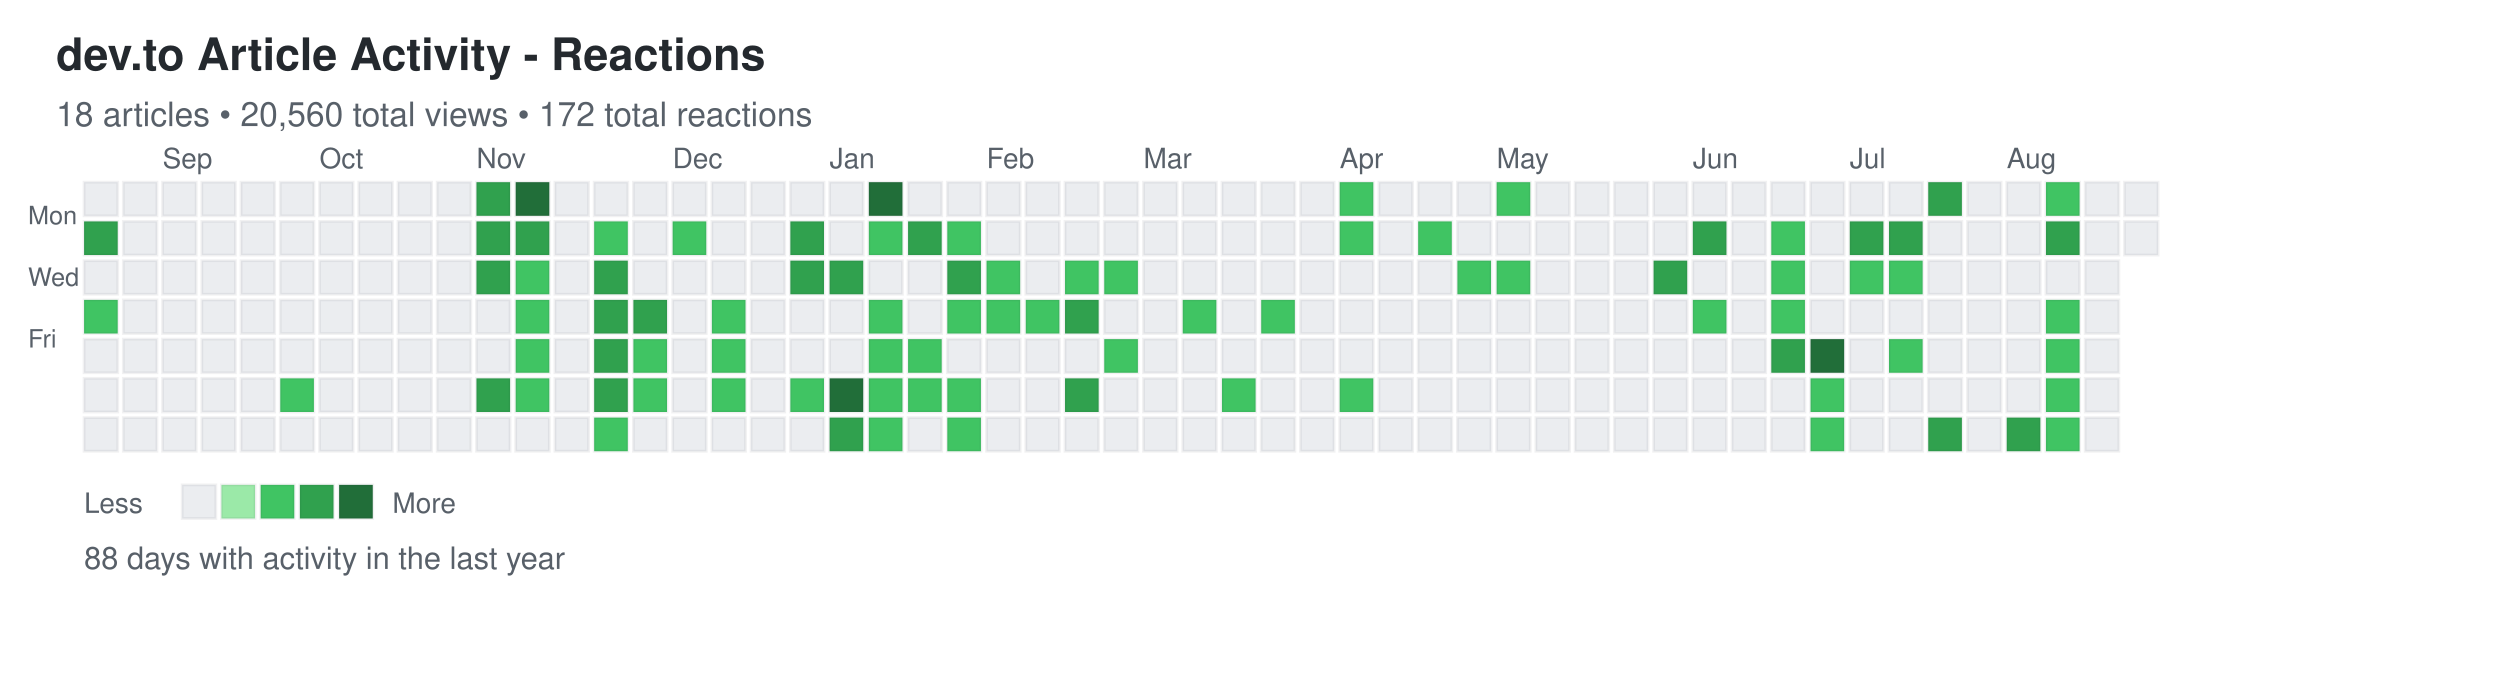
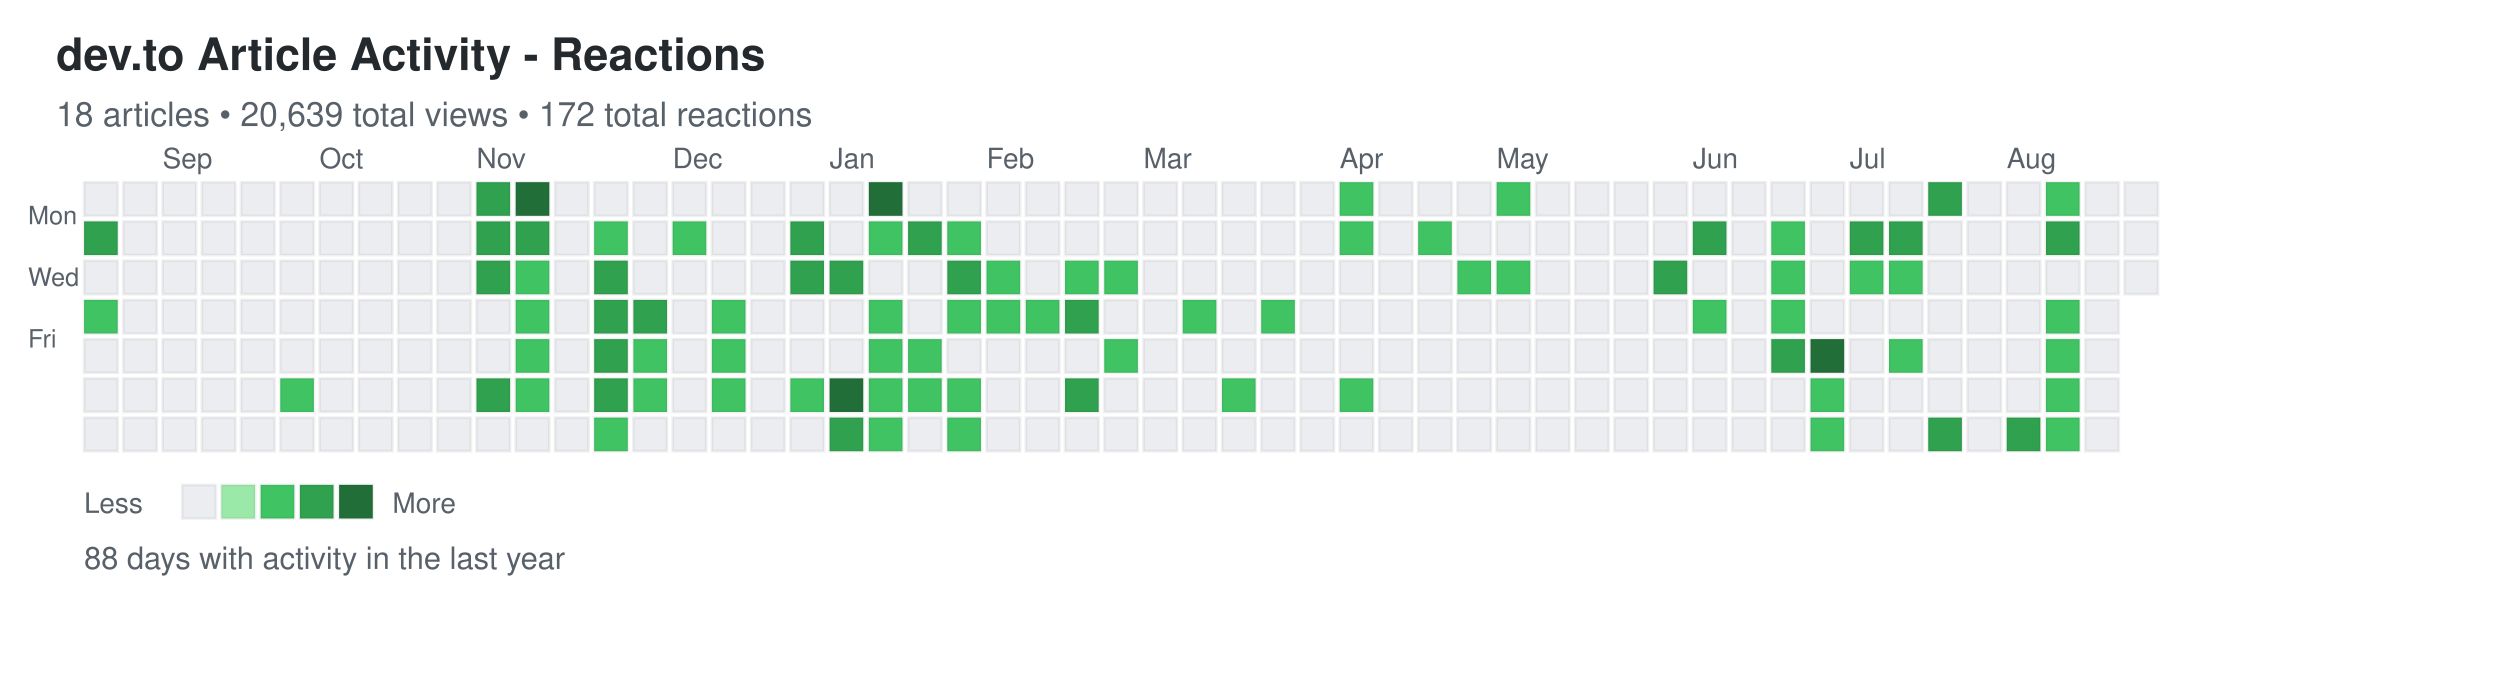
<svg xmlns="http://www.w3.org/2000/svg" width="892" height="248">
  <defs>
    <style>
.day { stroke: rgba(27,31,35,0.06); stroke-width: 1px; cursor: pointer; }
.day:hover { stroke: rgba(27,31,35,0.3); stroke-width: 2px; }
.month-label { font-family: -apple-system, BlinkMacSystemFont, "Segoe UI", Helvetica, Arial, sans-serif; font-size: 10px; fill: #586069; }
.day-label { font-family: -apple-system, BlinkMacSystemFont, "Segoe UI", Helvetica, Arial, sans-serif; font-size: 9px; fill: #586069; }
.title { font-family: -apple-system, BlinkMacSystemFont, "Segoe UI", Helvetica, Arial, sans-serif; font-size: 16px; font-weight: 600; fill: #24292e; }
.subtitle { font-family: -apple-system, BlinkMacSystemFont, "Segoe UI", Helvetica, Arial, sans-serif; font-size: 12px; fill: #586069; }
.stats { font-family: -apple-system, BlinkMacSystemFont, "Segoe UI", Helvetica, Arial, sans-serif; font-size: 11px; fill: #586069; }
.legend-text { font-family: -apple-system, BlinkMacSystemFont, "Segoe UI", Helvetica, Arial, sans-serif; font-size: 10px; fill: #586069; }
</style>
  </defs>
  <text x="20" y="25" class="title">dev.to Article Activity - Reactions</text>
-   <text x="20" y="45" class="subtitle">18 articles • 20,560 total views • 172 total reactions</text>
+   <text x="20" y="45" class="subtitle">18 articles • 20,639 total views • 172 total reactions</text>
  <text x="10" y="80" class="day-label">Mon</text>
  <text x="10" y="102" class="day-label">Wed</text>
  <text x="10" y="124" class="day-label">Fri</text>
  <rect x="30" y="65" width="12" height="12" fill="#ebedf0" class="day" data-date="2024-08-18" data-level="0" />
  <rect x="30" y="79" width="12" height="12" fill="#30a14e" class="day" data-date="2024-08-19" data-level="3" />
  <rect x="30" y="93" width="12" height="12" fill="#ebedf0" class="day" data-date="2024-08-20" data-level="0" />
  <rect x="30" y="107" width="12" height="12" fill="#40c463" class="day" data-date="2024-08-21" data-level="2" />
  <rect x="30" y="121" width="12" height="12" fill="#ebedf0" class="day" data-date="2024-08-22" data-level="0" />
  <rect x="30" y="135" width="12" height="12" fill="#ebedf0" class="day" data-date="2024-08-23" data-level="0" />
  <rect x="30" y="149" width="12" height="12" fill="#ebedf0" class="day" data-date="2024-08-24" data-level="0" />
  <rect x="44" y="65" width="12" height="12" fill="#ebedf0" class="day" data-date="2024-08-25" data-level="0" />
  <rect x="44" y="79" width="12" height="12" fill="#ebedf0" class="day" data-date="2024-08-26" data-level="0" />
  <rect x="44" y="93" width="12" height="12" fill="#ebedf0" class="day" data-date="2024-08-27" data-level="0" />
  <rect x="44" y="107" width="12" height="12" fill="#ebedf0" class="day" data-date="2024-08-28" data-level="0" />
  <rect x="44" y="121" width="12" height="12" fill="#ebedf0" class="day" data-date="2024-08-29" data-level="0" />
  <rect x="44" y="135" width="12" height="12" fill="#ebedf0" class="day" data-date="2024-08-30" data-level="0" />
  <rect x="44" y="149" width="12" height="12" fill="#ebedf0" class="day" data-date="2024-08-31" data-level="0" />
  <rect x="58" y="65" width="12" height="12" fill="#ebedf0" class="day" data-date="2024-09-01" data-level="0" />
  <rect x="58" y="79" width="12" height="12" fill="#ebedf0" class="day" data-date="2024-09-02" data-level="0" />
  <rect x="58" y="93" width="12" height="12" fill="#ebedf0" class="day" data-date="2024-09-03" data-level="0" />
  <rect x="58" y="107" width="12" height="12" fill="#ebedf0" class="day" data-date="2024-09-04" data-level="0" />
  <rect x="58" y="121" width="12" height="12" fill="#ebedf0" class="day" data-date="2024-09-05" data-level="0" />
  <rect x="58" y="135" width="12" height="12" fill="#ebedf0" class="day" data-date="2024-09-06" data-level="0" />
  <rect x="58" y="149" width="12" height="12" fill="#ebedf0" class="day" data-date="2024-09-07" data-level="0" />
  <rect x="72" y="65" width="12" height="12" fill="#ebedf0" class="day" data-date="2024-09-08" data-level="0" />
  <rect x="72" y="79" width="12" height="12" fill="#ebedf0" class="day" data-date="2024-09-09" data-level="0" />
  <rect x="72" y="93" width="12" height="12" fill="#ebedf0" class="day" data-date="2024-09-10" data-level="0" />
  <rect x="72" y="107" width="12" height="12" fill="#ebedf0" class="day" data-date="2024-09-11" data-level="0" />
  <rect x="72" y="121" width="12" height="12" fill="#ebedf0" class="day" data-date="2024-09-12" data-level="0" />
  <rect x="72" y="135" width="12" height="12" fill="#ebedf0" class="day" data-date="2024-09-13" data-level="0" />
  <rect x="72" y="149" width="12" height="12" fill="#ebedf0" class="day" data-date="2024-09-14" data-level="0" />
  <rect x="86" y="65" width="12" height="12" fill="#ebedf0" class="day" data-date="2024-09-15" data-level="0" />
  <rect x="86" y="79" width="12" height="12" fill="#ebedf0" class="day" data-date="2024-09-16" data-level="0" />
  <rect x="86" y="93" width="12" height="12" fill="#ebedf0" class="day" data-date="2024-09-17" data-level="0" />
  <rect x="86" y="107" width="12" height="12" fill="#ebedf0" class="day" data-date="2024-09-18" data-level="0" />
  <rect x="86" y="121" width="12" height="12" fill="#ebedf0" class="day" data-date="2024-09-19" data-level="0" />
  <rect x="86" y="135" width="12" height="12" fill="#ebedf0" class="day" data-date="2024-09-20" data-level="0" />
  <rect x="86" y="149" width="12" height="12" fill="#ebedf0" class="day" data-date="2024-09-21" data-level="0" />
  <rect x="100" y="65" width="12" height="12" fill="#ebedf0" class="day" data-date="2024-09-22" data-level="0" />
  <rect x="100" y="79" width="12" height="12" fill="#ebedf0" class="day" data-date="2024-09-23" data-level="0" />
  <rect x="100" y="93" width="12" height="12" fill="#ebedf0" class="day" data-date="2024-09-24" data-level="0" />
  <rect x="100" y="107" width="12" height="12" fill="#ebedf0" class="day" data-date="2024-09-25" data-level="0" />
  <rect x="100" y="121" width="12" height="12" fill="#ebedf0" class="day" data-date="2024-09-26" data-level="0" />
  <rect x="100" y="135" width="12" height="12" fill="#40c463" class="day" data-date="2024-09-27" data-level="2" />
  <rect x="100" y="149" width="12" height="12" fill="#ebedf0" class="day" data-date="2024-09-28" data-level="0" />
  <rect x="114" y="65" width="12" height="12" fill="#ebedf0" class="day" data-date="2024-09-29" data-level="0" />
  <rect x="114" y="79" width="12" height="12" fill="#ebedf0" class="day" data-date="2024-09-30" data-level="0" />
  <rect x="114" y="93" width="12" height="12" fill="#ebedf0" class="day" data-date="2024-10-01" data-level="0" />
  <rect x="114" y="107" width="12" height="12" fill="#ebedf0" class="day" data-date="2024-10-02" data-level="0" />
  <rect x="114" y="121" width="12" height="12" fill="#ebedf0" class="day" data-date="2024-10-03" data-level="0" />
  <rect x="114" y="135" width="12" height="12" fill="#ebedf0" class="day" data-date="2024-10-04" data-level="0" />
  <rect x="114" y="149" width="12" height="12" fill="#ebedf0" class="day" data-date="2024-10-05" data-level="0" />
  <rect x="128" y="65" width="12" height="12" fill="#ebedf0" class="day" data-date="2024-10-06" data-level="0" />
  <rect x="128" y="79" width="12" height="12" fill="#ebedf0" class="day" data-date="2024-10-07" data-level="0" />
  <rect x="128" y="93" width="12" height="12" fill="#ebedf0" class="day" data-date="2024-10-08" data-level="0" />
  <rect x="128" y="107" width="12" height="12" fill="#ebedf0" class="day" data-date="2024-10-09" data-level="0" />
  <rect x="128" y="121" width="12" height="12" fill="#ebedf0" class="day" data-date="2024-10-10" data-level="0" />
  <rect x="128" y="135" width="12" height="12" fill="#ebedf0" class="day" data-date="2024-10-11" data-level="0" />
  <rect x="128" y="149" width="12" height="12" fill="#ebedf0" class="day" data-date="2024-10-12" data-level="0" />
  <rect x="142" y="65" width="12" height="12" fill="#ebedf0" class="day" data-date="2024-10-13" data-level="0" />
  <rect x="142" y="79" width="12" height="12" fill="#ebedf0" class="day" data-date="2024-10-14" data-level="0" />
  <rect x="142" y="93" width="12" height="12" fill="#ebedf0" class="day" data-date="2024-10-15" data-level="0" />
  <rect x="142" y="107" width="12" height="12" fill="#ebedf0" class="day" data-date="2024-10-16" data-level="0" />
  <rect x="142" y="121" width="12" height="12" fill="#ebedf0" class="day" data-date="2024-10-17" data-level="0" />
  <rect x="142" y="135" width="12" height="12" fill="#ebedf0" class="day" data-date="2024-10-18" data-level="0" />
  <rect x="142" y="149" width="12" height="12" fill="#ebedf0" class="day" data-date="2024-10-19" data-level="0" />
  <rect x="156" y="65" width="12" height="12" fill="#ebedf0" class="day" data-date="2024-10-20" data-level="0" />
  <rect x="156" y="79" width="12" height="12" fill="#ebedf0" class="day" data-date="2024-10-21" data-level="0" />
  <rect x="156" y="93" width="12" height="12" fill="#ebedf0" class="day" data-date="2024-10-22" data-level="0" />
  <rect x="156" y="107" width="12" height="12" fill="#ebedf0" class="day" data-date="2024-10-23" data-level="0" />
  <rect x="156" y="121" width="12" height="12" fill="#ebedf0" class="day" data-date="2024-10-24" data-level="0" />
  <rect x="156" y="135" width="12" height="12" fill="#ebedf0" class="day" data-date="2024-10-25" data-level="0" />
  <rect x="156" y="149" width="12" height="12" fill="#ebedf0" class="day" data-date="2024-10-26" data-level="0" />
  <rect x="170" y="65" width="12" height="12" fill="#30a14e" class="day" data-date="2024-10-27" data-level="3" />
  <rect x="170" y="79" width="12" height="12" fill="#30a14e" class="day" data-date="2024-10-28" data-level="3" />
  <rect x="170" y="93" width="12" height="12" fill="#30a14e" class="day" data-date="2024-10-29" data-level="3" />
  <rect x="170" y="107" width="12" height="12" fill="#ebedf0" class="day" data-date="2024-10-30" data-level="0" />
  <rect x="170" y="121" width="12" height="12" fill="#ebedf0" class="day" data-date="2024-10-31" data-level="0" />
  <rect x="170" y="135" width="12" height="12" fill="#30a14e" class="day" data-date="2024-11-01" data-level="3" />
  <rect x="170" y="149" width="12" height="12" fill="#ebedf0" class="day" data-date="2024-11-02" data-level="0" />
  <rect x="184" y="65" width="12" height="12" fill="#216e39" class="day" data-date="2024-11-03" data-level="4" />
  <rect x="184" y="79" width="12" height="12" fill="#30a14e" class="day" data-date="2024-11-04" data-level="3" />
  <rect x="184" y="93" width="12" height="12" fill="#40c463" class="day" data-date="2024-11-05" data-level="2" />
  <rect x="184" y="107" width="12" height="12" fill="#40c463" class="day" data-date="2024-11-06" data-level="2" />
  <rect x="184" y="121" width="12" height="12" fill="#40c463" class="day" data-date="2024-11-07" data-level="2" />
  <rect x="184" y="135" width="12" height="12" fill="#40c463" class="day" data-date="2024-11-08" data-level="2" />
  <rect x="184" y="149" width="12" height="12" fill="#ebedf0" class="day" data-date="2024-11-09" data-level="0" />
  <rect x="198" y="65" width="12" height="12" fill="#ebedf0" class="day" data-date="2024-11-10" data-level="0" />
  <rect x="198" y="79" width="12" height="12" fill="#ebedf0" class="day" data-date="2024-11-11" data-level="0" />
  <rect x="198" y="93" width="12" height="12" fill="#ebedf0" class="day" data-date="2024-11-12" data-level="0" />
  <rect x="198" y="107" width="12" height="12" fill="#ebedf0" class="day" data-date="2024-11-13" data-level="0" />
  <rect x="198" y="121" width="12" height="12" fill="#ebedf0" class="day" data-date="2024-11-14" data-level="0" />
  <rect x="198" y="135" width="12" height="12" fill="#ebedf0" class="day" data-date="2024-11-15" data-level="0" />
  <rect x="198" y="149" width="12" height="12" fill="#ebedf0" class="day" data-date="2024-11-16" data-level="0" />
  <rect x="212" y="65" width="12" height="12" fill="#ebedf0" class="day" data-date="2024-11-17" data-level="0" />
  <rect x="212" y="79" width="12" height="12" fill="#40c463" class="day" data-date="2024-11-18" data-level="2" />
  <rect x="212" y="93" width="12" height="12" fill="#30a14e" class="day" data-date="2024-11-19" data-level="3" />
  <rect x="212" y="107" width="12" height="12" fill="#30a14e" class="day" data-date="2024-11-20" data-level="3" />
  <rect x="212" y="121" width="12" height="12" fill="#30a14e" class="day" data-date="2024-11-21" data-level="3" />
  <rect x="212" y="135" width="12" height="12" fill="#30a14e" class="day" data-date="2024-11-22" data-level="3" />
  <rect x="212" y="149" width="12" height="12" fill="#40c463" class="day" data-date="2024-11-23" data-level="2" />
  <rect x="226" y="65" width="12" height="12" fill="#ebedf0" class="day" data-date="2024-11-24" data-level="0" />
  <rect x="226" y="79" width="12" height="12" fill="#ebedf0" class="day" data-date="2024-11-25" data-level="0" />
  <rect x="226" y="93" width="12" height="12" fill="#ebedf0" class="day" data-date="2024-11-26" data-level="0" />
  <rect x="226" y="107" width="12" height="12" fill="#30a14e" class="day" data-date="2024-11-27" data-level="3" />
  <rect x="226" y="121" width="12" height="12" fill="#40c463" class="day" data-date="2024-11-28" data-level="2" />
  <rect x="226" y="135" width="12" height="12" fill="#40c463" class="day" data-date="2024-11-29" data-level="2" />
  <rect x="226" y="149" width="12" height="12" fill="#ebedf0" class="day" data-date="2024-11-30" data-level="0" />
  <rect x="240" y="65" width="12" height="12" fill="#ebedf0" class="day" data-date="2024-12-01" data-level="0" />
  <rect x="240" y="79" width="12" height="12" fill="#40c463" class="day" data-date="2024-12-02" data-level="2" />
  <rect x="240" y="93" width="12" height="12" fill="#ebedf0" class="day" data-date="2024-12-03" data-level="0" />
  <rect x="240" y="107" width="12" height="12" fill="#ebedf0" class="day" data-date="2024-12-04" data-level="0" />
  <rect x="240" y="121" width="12" height="12" fill="#ebedf0" class="day" data-date="2024-12-05" data-level="0" />
  <rect x="240" y="135" width="12" height="12" fill="#ebedf0" class="day" data-date="2024-12-06" data-level="0" />
  <rect x="240" y="149" width="12" height="12" fill="#ebedf0" class="day" data-date="2024-12-07" data-level="0" />
  <rect x="254" y="65" width="12" height="12" fill="#ebedf0" class="day" data-date="2024-12-08" data-level="0" />
  <rect x="254" y="79" width="12" height="12" fill="#ebedf0" class="day" data-date="2024-12-09" data-level="0" />
  <rect x="254" y="93" width="12" height="12" fill="#ebedf0" class="day" data-date="2024-12-10" data-level="0" />
  <rect x="254" y="107" width="12" height="12" fill="#40c463" class="day" data-date="2024-12-11" data-level="2" />
  <rect x="254" y="121" width="12" height="12" fill="#40c463" class="day" data-date="2024-12-12" data-level="2" />
  <rect x="254" y="135" width="12" height="12" fill="#40c463" class="day" data-date="2024-12-13" data-level="2" />
  <rect x="254" y="149" width="12" height="12" fill="#ebedf0" class="day" data-date="2024-12-14" data-level="0" />
  <rect x="268" y="65" width="12" height="12" fill="#ebedf0" class="day" data-date="2024-12-15" data-level="0" />
  <rect x="268" y="79" width="12" height="12" fill="#ebedf0" class="day" data-date="2024-12-16" data-level="0" />
  <rect x="268" y="93" width="12" height="12" fill="#ebedf0" class="day" data-date="2024-12-17" data-level="0" />
  <rect x="268" y="107" width="12" height="12" fill="#ebedf0" class="day" data-date="2024-12-18" data-level="0" />
  <rect x="268" y="121" width="12" height="12" fill="#ebedf0" class="day" data-date="2024-12-19" data-level="0" />
  <rect x="268" y="135" width="12" height="12" fill="#ebedf0" class="day" data-date="2024-12-20" data-level="0" />
  <rect x="268" y="149" width="12" height="12" fill="#ebedf0" class="day" data-date="2024-12-21" data-level="0" />
  <rect x="282" y="65" width="12" height="12" fill="#ebedf0" class="day" data-date="2024-12-22" data-level="0" />
  <rect x="282" y="79" width="12" height="12" fill="#30a14e" class="day" data-date="2024-12-23" data-level="3" />
  <rect x="282" y="93" width="12" height="12" fill="#30a14e" class="day" data-date="2024-12-24" data-level="3" />
  <rect x="282" y="107" width="12" height="12" fill="#ebedf0" class="day" data-date="2024-12-25" data-level="0" />
  <rect x="282" y="121" width="12" height="12" fill="#ebedf0" class="day" data-date="2024-12-26" data-level="0" />
  <rect x="282" y="135" width="12" height="12" fill="#40c463" class="day" data-date="2024-12-27" data-level="2" />
  <rect x="282" y="149" width="12" height="12" fill="#ebedf0" class="day" data-date="2024-12-28" data-level="0" />
  <rect x="296" y="65" width="12" height="12" fill="#ebedf0" class="day" data-date="2024-12-29" data-level="0" />
  <rect x="296" y="79" width="12" height="12" fill="#ebedf0" class="day" data-date="2024-12-30" data-level="0" />
  <rect x="296" y="93" width="12" height="12" fill="#30a14e" class="day" data-date="2024-12-31" data-level="3" />
  <rect x="296" y="107" width="12" height="12" fill="#ebedf0" class="day" data-date="2025-01-01" data-level="0" />
  <rect x="296" y="121" width="12" height="12" fill="#ebedf0" class="day" data-date="2025-01-02" data-level="0" />
  <rect x="296" y="135" width="12" height="12" fill="#216e39" class="day" data-date="2025-01-03" data-level="4" />
  <rect x="296" y="149" width="12" height="12" fill="#30a14e" class="day" data-date="2025-01-04" data-level="3" />
  <rect x="310" y="65" width="12" height="12" fill="#216e39" class="day" data-date="2025-01-05" data-level="4" />
  <rect x="310" y="79" width="12" height="12" fill="#40c463" class="day" data-date="2025-01-06" data-level="2" />
  <rect x="310" y="93" width="12" height="12" fill="#ebedf0" class="day" data-date="2025-01-07" data-level="0" />
  <rect x="310" y="107" width="12" height="12" fill="#40c463" class="day" data-date="2025-01-08" data-level="2" />
  <rect x="310" y="121" width="12" height="12" fill="#40c463" class="day" data-date="2025-01-09" data-level="2" />
  <rect x="310" y="135" width="12" height="12" fill="#40c463" class="day" data-date="2025-01-10" data-level="2" />
  <rect x="310" y="149" width="12" height="12" fill="#40c463" class="day" data-date="2025-01-11" data-level="2" />
  <rect x="324" y="65" width="12" height="12" fill="#ebedf0" class="day" data-date="2025-01-12" data-level="0" />
  <rect x="324" y="79" width="12" height="12" fill="#30a14e" class="day" data-date="2025-01-13" data-level="3" />
  <rect x="324" y="93" width="12" height="12" fill="#ebedf0" class="day" data-date="2025-01-14" data-level="0" />
  <rect x="324" y="107" width="12" height="12" fill="#ebedf0" class="day" data-date="2025-01-15" data-level="0" />
  <rect x="324" y="121" width="12" height="12" fill="#40c463" class="day" data-date="2025-01-16" data-level="2" />
  <rect x="324" y="135" width="12" height="12" fill="#40c463" class="day" data-date="2025-01-17" data-level="2" />
  <rect x="324" y="149" width="12" height="12" fill="#ebedf0" class="day" data-date="2025-01-18" data-level="0" />
  <rect x="338" y="65" width="12" height="12" fill="#ebedf0" class="day" data-date="2025-01-19" data-level="0" />
  <rect x="338" y="79" width="12" height="12" fill="#40c463" class="day" data-date="2025-01-20" data-level="2" />
  <rect x="338" y="93" width="12" height="12" fill="#30a14e" class="day" data-date="2025-01-21" data-level="3" />
  <rect x="338" y="107" width="12" height="12" fill="#40c463" class="day" data-date="2025-01-22" data-level="2" />
  <rect x="338" y="121" width="12" height="12" fill="#ebedf0" class="day" data-date="2025-01-23" data-level="0" />
  <rect x="338" y="135" width="12" height="12" fill="#40c463" class="day" data-date="2025-01-24" data-level="2" />
  <rect x="338" y="149" width="12" height="12" fill="#40c463" class="day" data-date="2025-01-25" data-level="2" />
  <rect x="352" y="65" width="12" height="12" fill="#ebedf0" class="day" data-date="2025-01-26" data-level="0" />
  <rect x="352" y="79" width="12" height="12" fill="#ebedf0" class="day" data-date="2025-01-27" data-level="0" />
  <rect x="352" y="93" width="12" height="12" fill="#40c463" class="day" data-date="2025-01-28" data-level="2" />
  <rect x="352" y="107" width="12" height="12" fill="#40c463" class="day" data-date="2025-01-29" data-level="2" />
  <rect x="352" y="121" width="12" height="12" fill="#ebedf0" class="day" data-date="2025-01-30" data-level="0" />
  <rect x="352" y="135" width="12" height="12" fill="#ebedf0" class="day" data-date="2025-01-31" data-level="0" />
  <rect x="352" y="149" width="12" height="12" fill="#ebedf0" class="day" data-date="2025-02-01" data-level="0" />
  <rect x="366" y="65" width="12" height="12" fill="#ebedf0" class="day" data-date="2025-02-02" data-level="0" />
  <rect x="366" y="79" width="12" height="12" fill="#ebedf0" class="day" data-date="2025-02-03" data-level="0" />
  <rect x="366" y="93" width="12" height="12" fill="#ebedf0" class="day" data-date="2025-02-04" data-level="0" />
  <rect x="366" y="107" width="12" height="12" fill="#40c463" class="day" data-date="2025-02-05" data-level="2" />
  <rect x="366" y="121" width="12" height="12" fill="#ebedf0" class="day" data-date="2025-02-06" data-level="0" />
  <rect x="366" y="135" width="12" height="12" fill="#ebedf0" class="day" data-date="2025-02-07" data-level="0" />
  <rect x="366" y="149" width="12" height="12" fill="#ebedf0" class="day" data-date="2025-02-08" data-level="0" />
  <rect x="380" y="65" width="12" height="12" fill="#ebedf0" class="day" data-date="2025-02-09" data-level="0" />
  <rect x="380" y="79" width="12" height="12" fill="#ebedf0" class="day" data-date="2025-02-10" data-level="0" />
  <rect x="380" y="93" width="12" height="12" fill="#40c463" class="day" data-date="2025-02-11" data-level="2" />
  <rect x="380" y="107" width="12" height="12" fill="#30a14e" class="day" data-date="2025-02-12" data-level="3" />
  <rect x="380" y="121" width="12" height="12" fill="#ebedf0" class="day" data-date="2025-02-13" data-level="0" />
  <rect x="380" y="135" width="12" height="12" fill="#30a14e" class="day" data-date="2025-02-14" data-level="3" />
  <rect x="380" y="149" width="12" height="12" fill="#ebedf0" class="day" data-date="2025-02-15" data-level="0" />
  <rect x="394" y="65" width="12" height="12" fill="#ebedf0" class="day" data-date="2025-02-16" data-level="0" />
  <rect x="394" y="79" width="12" height="12" fill="#ebedf0" class="day" data-date="2025-02-17" data-level="0" />
  <rect x="394" y="93" width="12" height="12" fill="#40c463" class="day" data-date="2025-02-18" data-level="2" />
  <rect x="394" y="107" width="12" height="12" fill="#ebedf0" class="day" data-date="2025-02-19" data-level="0" />
  <rect x="394" y="121" width="12" height="12" fill="#40c463" class="day" data-date="2025-02-20" data-level="2" />
  <rect x="394" y="135" width="12" height="12" fill="#ebedf0" class="day" data-date="2025-02-21" data-level="0" />
  <rect x="394" y="149" width="12" height="12" fill="#ebedf0" class="day" data-date="2025-02-22" data-level="0" />
  <rect x="408" y="65" width="12" height="12" fill="#ebedf0" class="day" data-date="2025-02-23" data-level="0" />
  <rect x="408" y="79" width="12" height="12" fill="#ebedf0" class="day" data-date="2025-02-24" data-level="0" />
  <rect x="408" y="93" width="12" height="12" fill="#ebedf0" class="day" data-date="2025-02-25" data-level="0" />
  <rect x="408" y="107" width="12" height="12" fill="#ebedf0" class="day" data-date="2025-02-26" data-level="0" />
  <rect x="408" y="121" width="12" height="12" fill="#ebedf0" class="day" data-date="2025-02-27" data-level="0" />
  <rect x="408" y="135" width="12" height="12" fill="#ebedf0" class="day" data-date="2025-02-28" data-level="0" />
  <rect x="408" y="149" width="12" height="12" fill="#ebedf0" class="day" data-date="2025-03-01" data-level="0" />
  <rect x="422" y="65" width="12" height="12" fill="#ebedf0" class="day" data-date="2025-03-02" data-level="0" />
  <rect x="422" y="79" width="12" height="12" fill="#ebedf0" class="day" data-date="2025-03-03" data-level="0" />
  <rect x="422" y="93" width="12" height="12" fill="#ebedf0" class="day" data-date="2025-03-04" data-level="0" />
  <rect x="422" y="107" width="12" height="12" fill="#40c463" class="day" data-date="2025-03-05" data-level="2" />
  <rect x="422" y="121" width="12" height="12" fill="#ebedf0" class="day" data-date="2025-03-06" data-level="0" />
  <rect x="422" y="135" width="12" height="12" fill="#ebedf0" class="day" data-date="2025-03-07" data-level="0" />
  <rect x="422" y="149" width="12" height="12" fill="#ebedf0" class="day" data-date="2025-03-08" data-level="0" />
  <rect x="436" y="65" width="12" height="12" fill="#ebedf0" class="day" data-date="2025-03-09" data-level="0" />
  <rect x="436" y="79" width="12" height="12" fill="#ebedf0" class="day" data-date="2025-03-10" data-level="0" />
  <rect x="436" y="93" width="12" height="12" fill="#ebedf0" class="day" data-date="2025-03-11" data-level="0" />
  <rect x="436" y="107" width="12" height="12" fill="#ebedf0" class="day" data-date="2025-03-12" data-level="0" />
  <rect x="436" y="121" width="12" height="12" fill="#ebedf0" class="day" data-date="2025-03-13" data-level="0" />
  <rect x="436" y="135" width="12" height="12" fill="#40c463" class="day" data-date="2025-03-14" data-level="2" />
  <rect x="436" y="149" width="12" height="12" fill="#ebedf0" class="day" data-date="2025-03-15" data-level="0" />
  <rect x="450" y="65" width="12" height="12" fill="#ebedf0" class="day" data-date="2025-03-16" data-level="0" />
  <rect x="450" y="79" width="12" height="12" fill="#ebedf0" class="day" data-date="2025-03-17" data-level="0" />
  <rect x="450" y="93" width="12" height="12" fill="#ebedf0" class="day" data-date="2025-03-18" data-level="0" />
  <rect x="450" y="107" width="12" height="12" fill="#40c463" class="day" data-date="2025-03-19" data-level="2" />
  <rect x="450" y="121" width="12" height="12" fill="#ebedf0" class="day" data-date="2025-03-20" data-level="0" />
  <rect x="450" y="135" width="12" height="12" fill="#ebedf0" class="day" data-date="2025-03-21" data-level="0" />
  <rect x="450" y="149" width="12" height="12" fill="#ebedf0" class="day" data-date="2025-03-22" data-level="0" />
  <rect x="464" y="65" width="12" height="12" fill="#ebedf0" class="day" data-date="2025-03-23" data-level="0" />
  <rect x="464" y="79" width="12" height="12" fill="#ebedf0" class="day" data-date="2025-03-24" data-level="0" />
  <rect x="464" y="93" width="12" height="12" fill="#ebedf0" class="day" data-date="2025-03-25" data-level="0" />
  <rect x="464" y="107" width="12" height="12" fill="#ebedf0" class="day" data-date="2025-03-26" data-level="0" />
  <rect x="464" y="121" width="12" height="12" fill="#ebedf0" class="day" data-date="2025-03-27" data-level="0" />
  <rect x="464" y="135" width="12" height="12" fill="#ebedf0" class="day" data-date="2025-03-28" data-level="0" />
  <rect x="464" y="149" width="12" height="12" fill="#ebedf0" class="day" data-date="2025-03-29" data-level="0" />
  <rect x="478" y="65" width="12" height="12" fill="#40c463" class="day" data-date="2025-03-30" data-level="2" />
  <rect x="478" y="79" width="12" height="12" fill="#40c463" class="day" data-date="2025-03-31" data-level="2" />
  <rect x="478" y="93" width="12" height="12" fill="#ebedf0" class="day" data-date="2025-04-01" data-level="0" />
  <rect x="478" y="107" width="12" height="12" fill="#ebedf0" class="day" data-date="2025-04-02" data-level="0" />
  <rect x="478" y="121" width="12" height="12" fill="#ebedf0" class="day" data-date="2025-04-03" data-level="0" />
  <rect x="478" y="135" width="12" height="12" fill="#40c463" class="day" data-date="2025-04-04" data-level="2" />
  <rect x="478" y="149" width="12" height="12" fill="#ebedf0" class="day" data-date="2025-04-05" data-level="0" />
  <rect x="492" y="65" width="12" height="12" fill="#ebedf0" class="day" data-date="2025-04-06" data-level="0" />
  <rect x="492" y="79" width="12" height="12" fill="#ebedf0" class="day" data-date="2025-04-07" data-level="0" />
  <rect x="492" y="93" width="12" height="12" fill="#ebedf0" class="day" data-date="2025-04-08" data-level="0" />
  <rect x="492" y="107" width="12" height="12" fill="#ebedf0" class="day" data-date="2025-04-09" data-level="0" />
  <rect x="492" y="121" width="12" height="12" fill="#ebedf0" class="day" data-date="2025-04-10" data-level="0" />
  <rect x="492" y="135" width="12" height="12" fill="#ebedf0" class="day" data-date="2025-04-11" data-level="0" />
  <rect x="492" y="149" width="12" height="12" fill="#ebedf0" class="day" data-date="2025-04-12" data-level="0" />
  <rect x="506" y="65" width="12" height="12" fill="#ebedf0" class="day" data-date="2025-04-13" data-level="0" />
  <rect x="506" y="79" width="12" height="12" fill="#40c463" class="day" data-date="2025-04-14" data-level="2" />
  <rect x="506" y="93" width="12" height="12" fill="#ebedf0" class="day" data-date="2025-04-15" data-level="0" />
  <rect x="506" y="107" width="12" height="12" fill="#ebedf0" class="day" data-date="2025-04-16" data-level="0" />
  <rect x="506" y="121" width="12" height="12" fill="#ebedf0" class="day" data-date="2025-04-17" data-level="0" />
  <rect x="506" y="135" width="12" height="12" fill="#ebedf0" class="day" data-date="2025-04-18" data-level="0" />
  <rect x="506" y="149" width="12" height="12" fill="#ebedf0" class="day" data-date="2025-04-19" data-level="0" />
  <rect x="520" y="65" width="12" height="12" fill="#ebedf0" class="day" data-date="2025-04-20" data-level="0" />
  <rect x="520" y="79" width="12" height="12" fill="#ebedf0" class="day" data-date="2025-04-21" data-level="0" />
  <rect x="520" y="93" width="12" height="12" fill="#40c463" class="day" data-date="2025-04-22" data-level="2" />
  <rect x="520" y="107" width="12" height="12" fill="#ebedf0" class="day" data-date="2025-04-23" data-level="0" />
  <rect x="520" y="121" width="12" height="12" fill="#ebedf0" class="day" data-date="2025-04-24" data-level="0" />
  <rect x="520" y="135" width="12" height="12" fill="#ebedf0" class="day" data-date="2025-04-25" data-level="0" />
  <rect x="520" y="149" width="12" height="12" fill="#ebedf0" class="day" data-date="2025-04-26" data-level="0" />
  <rect x="534" y="65" width="12" height="12" fill="#40c463" class="day" data-date="2025-04-27" data-level="2" />
  <rect x="534" y="79" width="12" height="12" fill="#ebedf0" class="day" data-date="2025-04-28" data-level="0" />
  <rect x="534" y="93" width="12" height="12" fill="#40c463" class="day" data-date="2025-04-29" data-level="2" />
  <rect x="534" y="107" width="12" height="12" fill="#ebedf0" class="day" data-date="2025-04-30" data-level="0" />
  <rect x="534" y="121" width="12" height="12" fill="#ebedf0" class="day" data-date="2025-05-01" data-level="0" />
  <rect x="534" y="135" width="12" height="12" fill="#ebedf0" class="day" data-date="2025-05-02" data-level="0" />
  <rect x="534" y="149" width="12" height="12" fill="#ebedf0" class="day" data-date="2025-05-03" data-level="0" />
  <rect x="548" y="65" width="12" height="12" fill="#ebedf0" class="day" data-date="2025-05-04" data-level="0" />
  <rect x="548" y="79" width="12" height="12" fill="#ebedf0" class="day" data-date="2025-05-05" data-level="0" />
  <rect x="548" y="93" width="12" height="12" fill="#ebedf0" class="day" data-date="2025-05-06" data-level="0" />
  <rect x="548" y="107" width="12" height="12" fill="#ebedf0" class="day" data-date="2025-05-07" data-level="0" />
  <rect x="548" y="121" width="12" height="12" fill="#ebedf0" class="day" data-date="2025-05-08" data-level="0" />
  <rect x="548" y="135" width="12" height="12" fill="#ebedf0" class="day" data-date="2025-05-09" data-level="0" />
  <rect x="548" y="149" width="12" height="12" fill="#ebedf0" class="day" data-date="2025-05-10" data-level="0" />
  <rect x="562" y="65" width="12" height="12" fill="#ebedf0" class="day" data-date="2025-05-11" data-level="0" />
  <rect x="562" y="79" width="12" height="12" fill="#ebedf0" class="day" data-date="2025-05-12" data-level="0" />
  <rect x="562" y="93" width="12" height="12" fill="#ebedf0" class="day" data-date="2025-05-13" data-level="0" />
  <rect x="562" y="107" width="12" height="12" fill="#ebedf0" class="day" data-date="2025-05-14" data-level="0" />
  <rect x="562" y="121" width="12" height="12" fill="#ebedf0" class="day" data-date="2025-05-15" data-level="0" />
  <rect x="562" y="135" width="12" height="12" fill="#ebedf0" class="day" data-date="2025-05-16" data-level="0" />
  <rect x="562" y="149" width="12" height="12" fill="#ebedf0" class="day" data-date="2025-05-17" data-level="0" />
  <rect x="576" y="65" width="12" height="12" fill="#ebedf0" class="day" data-date="2025-05-18" data-level="0" />
  <rect x="576" y="79" width="12" height="12" fill="#ebedf0" class="day" data-date="2025-05-19" data-level="0" />
  <rect x="576" y="93" width="12" height="12" fill="#ebedf0" class="day" data-date="2025-05-20" data-level="0" />
  <rect x="576" y="107" width="12" height="12" fill="#ebedf0" class="day" data-date="2025-05-21" data-level="0" />
  <rect x="576" y="121" width="12" height="12" fill="#ebedf0" class="day" data-date="2025-05-22" data-level="0" />
  <rect x="576" y="135" width="12" height="12" fill="#ebedf0" class="day" data-date="2025-05-23" data-level="0" />
  <rect x="576" y="149" width="12" height="12" fill="#ebedf0" class="day" data-date="2025-05-24" data-level="0" />
  <rect x="590" y="65" width="12" height="12" fill="#ebedf0" class="day" data-date="2025-05-25" data-level="0" />
  <rect x="590" y="79" width="12" height="12" fill="#ebedf0" class="day" data-date="2025-05-26" data-level="0" />
  <rect x="590" y="93" width="12" height="12" fill="#30a14e" class="day" data-date="2025-05-27" data-level="3" />
  <rect x="590" y="107" width="12" height="12" fill="#ebedf0" class="day" data-date="2025-05-28" data-level="0" />
  <rect x="590" y="121" width="12" height="12" fill="#ebedf0" class="day" data-date="2025-05-29" data-level="0" />
  <rect x="590" y="135" width="12" height="12" fill="#ebedf0" class="day" data-date="2025-05-30" data-level="0" />
  <rect x="590" y="149" width="12" height="12" fill="#ebedf0" class="day" data-date="2025-05-31" data-level="0" />
  <rect x="604" y="65" width="12" height="12" fill="#ebedf0" class="day" data-date="2025-06-01" data-level="0" />
  <rect x="604" y="79" width="12" height="12" fill="#30a14e" class="day" data-date="2025-06-02" data-level="3" />
  <rect x="604" y="93" width="12" height="12" fill="#ebedf0" class="day" data-date="2025-06-03" data-level="0" />
  <rect x="604" y="107" width="12" height="12" fill="#40c463" class="day" data-date="2025-06-04" data-level="2" />
  <rect x="604" y="121" width="12" height="12" fill="#ebedf0" class="day" data-date="2025-06-05" data-level="0" />
  <rect x="604" y="135" width="12" height="12" fill="#ebedf0" class="day" data-date="2025-06-06" data-level="0" />
  <rect x="604" y="149" width="12" height="12" fill="#ebedf0" class="day" data-date="2025-06-07" data-level="0" />
  <rect x="618" y="65" width="12" height="12" fill="#ebedf0" class="day" data-date="2025-06-08" data-level="0" />
  <rect x="618" y="79" width="12" height="12" fill="#ebedf0" class="day" data-date="2025-06-09" data-level="0" />
  <rect x="618" y="93" width="12" height="12" fill="#ebedf0" class="day" data-date="2025-06-10" data-level="0" />
  <rect x="618" y="107" width="12" height="12" fill="#ebedf0" class="day" data-date="2025-06-11" data-level="0" />
  <rect x="618" y="121" width="12" height="12" fill="#ebedf0" class="day" data-date="2025-06-12" data-level="0" />
  <rect x="618" y="135" width="12" height="12" fill="#ebedf0" class="day" data-date="2025-06-13" data-level="0" />
  <rect x="618" y="149" width="12" height="12" fill="#ebedf0" class="day" data-date="2025-06-14" data-level="0" />
  <rect x="632" y="65" width="12" height="12" fill="#ebedf0" class="day" data-date="2025-06-15" data-level="0" />
  <rect x="632" y="79" width="12" height="12" fill="#40c463" class="day" data-date="2025-06-16" data-level="2" />
  <rect x="632" y="93" width="12" height="12" fill="#40c463" class="day" data-date="2025-06-17" data-level="2" />
  <rect x="632" y="107" width="12" height="12" fill="#40c463" class="day" data-date="2025-06-18" data-level="2" />
  <rect x="632" y="121" width="12" height="12" fill="#30a14e" class="day" data-date="2025-06-19" data-level="3" />
  <rect x="632" y="135" width="12" height="12" fill="#ebedf0" class="day" data-date="2025-06-20" data-level="0" />
  <rect x="632" y="149" width="12" height="12" fill="#ebedf0" class="day" data-date="2025-06-21" data-level="0" />
  <rect x="646" y="65" width="12" height="12" fill="#ebedf0" class="day" data-date="2025-06-22" data-level="0" />
  <rect x="646" y="79" width="12" height="12" fill="#ebedf0" class="day" data-date="2025-06-23" data-level="0" />
  <rect x="646" y="93" width="12" height="12" fill="#ebedf0" class="day" data-date="2025-06-24" data-level="0" />
  <rect x="646" y="107" width="12" height="12" fill="#ebedf0" class="day" data-date="2025-06-25" data-level="0" />
  <rect x="646" y="121" width="12" height="12" fill="#216e39" class="day" data-date="2025-06-26" data-level="4" />
  <rect x="646" y="135" width="12" height="12" fill="#40c463" class="day" data-date="2025-06-27" data-level="2" />
  <rect x="646" y="149" width="12" height="12" fill="#40c463" class="day" data-date="2025-06-28" data-level="2" />
  <rect x="660" y="65" width="12" height="12" fill="#ebedf0" class="day" data-date="2025-06-29" data-level="0" />
  <rect x="660" y="79" width="12" height="12" fill="#30a14e" class="day" data-date="2025-06-30" data-level="3" />
  <rect x="660" y="93" width="12" height="12" fill="#40c463" class="day" data-date="2025-07-01" data-level="2" />
  <rect x="660" y="107" width="12" height="12" fill="#ebedf0" class="day" data-date="2025-07-02" data-level="0" />
  <rect x="660" y="121" width="12" height="12" fill="#ebedf0" class="day" data-date="2025-07-03" data-level="0" />
  <rect x="660" y="135" width="12" height="12" fill="#ebedf0" class="day" data-date="2025-07-04" data-level="0" />
  <rect x="660" y="149" width="12" height="12" fill="#ebedf0" class="day" data-date="2025-07-05" data-level="0" />
  <rect x="674" y="65" width="12" height="12" fill="#ebedf0" class="day" data-date="2025-07-06" data-level="0" />
  <rect x="674" y="79" width="12" height="12" fill="#30a14e" class="day" data-date="2025-07-07" data-level="3" />
  <rect x="674" y="93" width="12" height="12" fill="#40c463" class="day" data-date="2025-07-08" data-level="2" />
  <rect x="674" y="107" width="12" height="12" fill="#ebedf0" class="day" data-date="2025-07-09" data-level="0" />
  <rect x="674" y="121" width="12" height="12" fill="#40c463" class="day" data-date="2025-07-10" data-level="2" />
  <rect x="674" y="135" width="12" height="12" fill="#ebedf0" class="day" data-date="2025-07-11" data-level="0" />
  <rect x="674" y="149" width="12" height="12" fill="#ebedf0" class="day" data-date="2025-07-12" data-level="0" />
  <rect x="688" y="65" width="12" height="12" fill="#30a14e" class="day" data-date="2025-07-13" data-level="3" />
  <rect x="688" y="79" width="12" height="12" fill="#ebedf0" class="day" data-date="2025-07-14" data-level="0" />
  <rect x="688" y="93" width="12" height="12" fill="#ebedf0" class="day" data-date="2025-07-15" data-level="0" />
  <rect x="688" y="107" width="12" height="12" fill="#ebedf0" class="day" data-date="2025-07-16" data-level="0" />
  <rect x="688" y="121" width="12" height="12" fill="#ebedf0" class="day" data-date="2025-07-17" data-level="0" />
  <rect x="688" y="135" width="12" height="12" fill="#ebedf0" class="day" data-date="2025-07-18" data-level="0" />
  <rect x="688" y="149" width="12" height="12" fill="#30a14e" class="day" data-date="2025-07-19" data-level="3" />
  <rect x="702" y="65" width="12" height="12" fill="#ebedf0" class="day" data-date="2025-07-20" data-level="0" />
  <rect x="702" y="79" width="12" height="12" fill="#ebedf0" class="day" data-date="2025-07-21" data-level="0" />
  <rect x="702" y="93" width="12" height="12" fill="#ebedf0" class="day" data-date="2025-07-22" data-level="0" />
  <rect x="702" y="107" width="12" height="12" fill="#ebedf0" class="day" data-date="2025-07-23" data-level="0" />
  <rect x="702" y="121" width="12" height="12" fill="#ebedf0" class="day" data-date="2025-07-24" data-level="0" />
  <rect x="702" y="135" width="12" height="12" fill="#ebedf0" class="day" data-date="2025-07-25" data-level="0" />
  <rect x="702" y="149" width="12" height="12" fill="#ebedf0" class="day" data-date="2025-07-26" data-level="0" />
  <rect x="716" y="65" width="12" height="12" fill="#ebedf0" class="day" data-date="2025-07-27" data-level="0" />
  <rect x="716" y="79" width="12" height="12" fill="#ebedf0" class="day" data-date="2025-07-28" data-level="0" />
  <rect x="716" y="93" width="12" height="12" fill="#ebedf0" class="day" data-date="2025-07-29" data-level="0" />
  <rect x="716" y="107" width="12" height="12" fill="#ebedf0" class="day" data-date="2025-07-30" data-level="0" />
  <rect x="716" y="121" width="12" height="12" fill="#ebedf0" class="day" data-date="2025-07-31" data-level="0" />
  <rect x="716" y="135" width="12" height="12" fill="#ebedf0" class="day" data-date="2025-08-01" data-level="0" />
  <rect x="716" y="149" width="12" height="12" fill="#30a14e" class="day" data-date="2025-08-02" data-level="3" />
  <rect x="730" y="65" width="12" height="12" fill="#40c463" class="day" data-date="2025-08-03" data-level="2" />
  <rect x="730" y="79" width="12" height="12" fill="#30a14e" class="day" data-date="2025-08-04" data-level="3" />
  <rect x="730" y="93" width="12" height="12" fill="#ebedf0" class="day" data-date="2025-08-05" data-level="0" />
  <rect x="730" y="107" width="12" height="12" fill="#40c463" class="day" data-date="2025-08-06" data-level="2" />
  <rect x="730" y="121" width="12" height="12" fill="#40c463" class="day" data-date="2025-08-07" data-level="2" />
  <rect x="730" y="135" width="12" height="12" fill="#40c463" class="day" data-date="2025-08-08" data-level="2" />
  <rect x="730" y="149" width="12" height="12" fill="#40c463" class="day" data-date="2025-08-09" data-level="2" />
  <rect x="744" y="65" width="12" height="12" fill="#ebedf0" class="day" data-date="2025-08-10" data-level="0" />
  <rect x="744" y="79" width="12" height="12" fill="#ebedf0" class="day" data-date="2025-08-11" data-level="0" />
  <rect x="744" y="93" width="12" height="12" fill="#ebedf0" class="day" data-date="2025-08-12" data-level="0" />
  <rect x="744" y="107" width="12" height="12" fill="#ebedf0" class="day" data-date="2025-08-13" data-level="0" />
  <rect x="744" y="121" width="12" height="12" fill="#ebedf0" class="day" data-date="2025-08-14" data-level="0" />
  <rect x="744" y="135" width="12" height="12" fill="#ebedf0" class="day" data-date="2025-08-15" data-level="0" />
  <rect x="744" y="149" width="12" height="12" fill="#ebedf0" class="day" data-date="2025-08-16" data-level="0" />
  <rect x="758" y="65" width="12" height="12" fill="#ebedf0" class="day" data-date="2025-08-17" data-level="0" />
  <rect x="758" y="79" width="12" height="12" fill="#ebedf0" class="day" data-date="2025-08-18" data-level="0" />
+   <rect x="758" y="93" width="12" height="12" fill="#ebedf0" class="day" data-date="2025-08-19" data-level="0" />
  <text x="58" y="60" class="month-label">Sep</text>
  <text x="114" y="60" class="month-label">Oct</text>
  <text x="170" y="60" class="month-label">Nov</text>
  <text x="240" y="60" class="month-label">Dec</text>
  <text x="296" y="60" class="month-label">Jan</text>
  <text x="352" y="60" class="month-label">Feb</text>
  <text x="408" y="60" class="month-label">Mar</text>
  <text x="478" y="60" class="month-label">Apr</text>
  <text x="534" y="60" class="month-label">May</text>
  <text x="604" y="60" class="month-label">Jun</text>
  <text x="660" y="60" class="month-label">Jul</text>
  <text x="716" y="60" class="month-label">Aug</text>
  <text x="30" y="183" class="legend-text">Less</text>
  <rect x="65" y="173" width="12" height="12" fill="#ebedf0" class="day" />
  <rect x="79" y="173" width="12" height="12" fill="#9be9a8" class="day" />
  <rect x="93" y="173" width="12" height="12" fill="#40c463" class="day" />
  <rect x="107" y="173" width="12" height="12" fill="#30a14e" class="day" />
  <rect x="121" y="173" width="12" height="12" fill="#216e39" class="day" />
  <text x="140" y="183" class="legend-text">More</text>
  <text x="30" y="203" class="stats">88 days with activity in the last year</text>
</svg>
